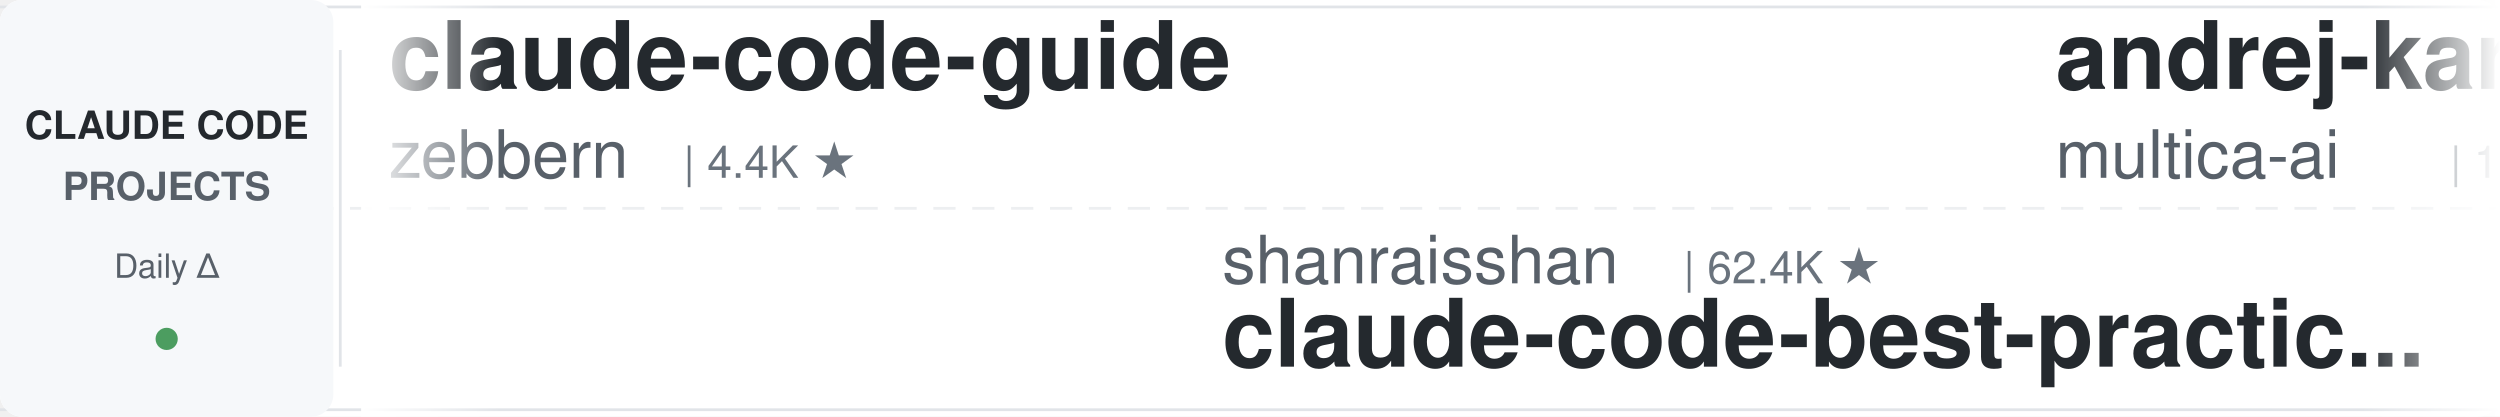
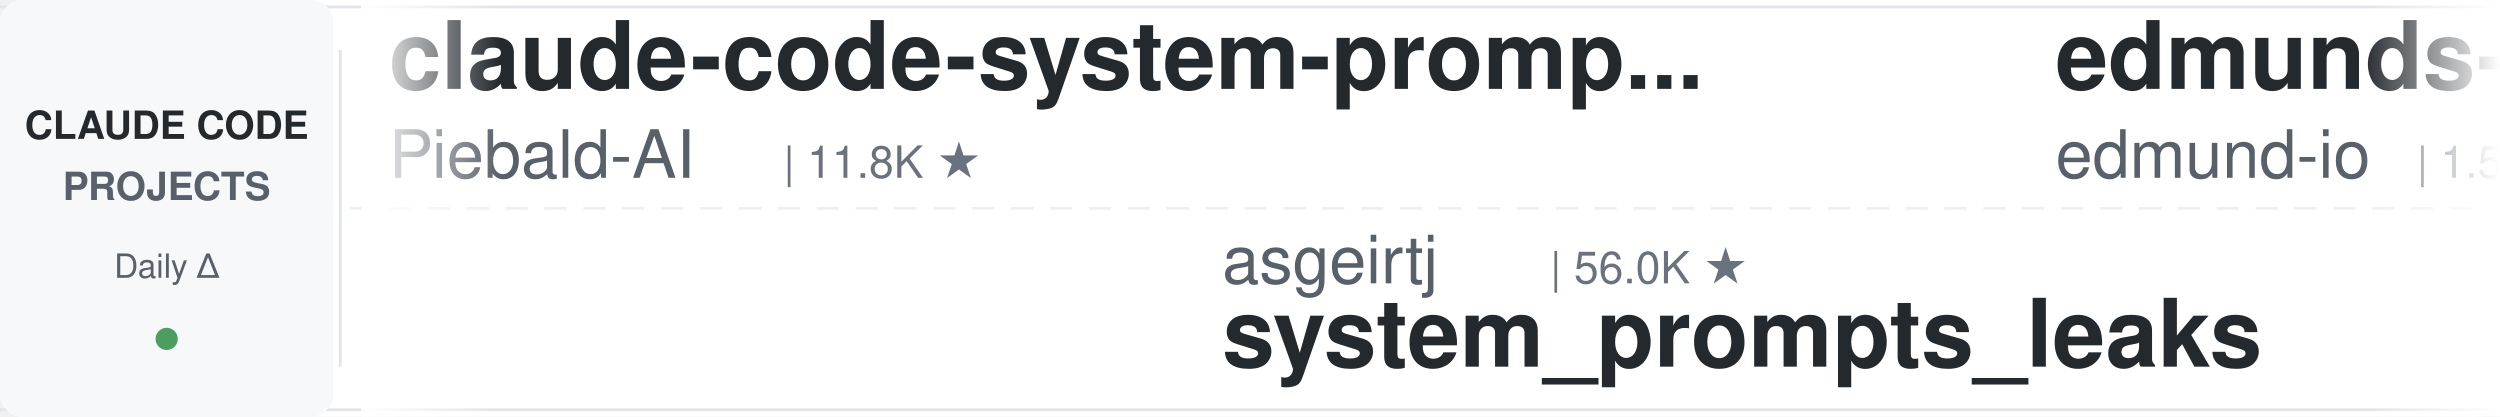
<svg xmlns="http://www.w3.org/2000/svg" width="900" height="150">
  <defs>
    <linearGradient id="leftFade" x1="0%" y1="0%" x2="100%" y2="0%">
      <stop offset="0%" style="stop-color:#ffffff;stop-opacity:1" />
      <stop offset="100%" style="stop-color:#ffffff;stop-opacity:0" />
    </linearGradient>
    <linearGradient id="rightFade" x1="0%" y1="0%" x2="100%" y2="0%">
      <stop offset="0%" style="stop-color:#ffffff;stop-opacity:0" />
      <stop offset="100%" style="stop-color:#ffffff;stop-opacity:1" />
    </linearGradient>
  </defs>
  <rect width="900" height="150" fill="#ffffff" rx="8" />
  <rect x="0" y="2" width="900" height="1" fill="#e1e4e8" />
  <rect x="0" y="147" width="900" height="1" fill="#e1e4e8" />
  <line x1="0" y1="75" x2="900" y2="75" stroke="#e1e4e8" stroke-width="1" stroke-dasharray="8 6" opacity="0.6" />
  <rect x="0" y="0" width="120" height="150" fill="#f6f8fa" rx="8" />
  <text x="60" y="50" font-family="-apple-system, BlinkMacSystemFont, 'Segoe UI', Helvetica, Arial, sans-serif" font-size="14" font-weight="600" fill="#24292e" text-anchor="middle">CLAUDE CODE</text>
  <text x="60" y="72" font-family="-apple-system, BlinkMacSystemFont, 'Segoe UI', Helvetica, Arial, sans-serif" font-size="14" font-weight="600" fill="#586069" text-anchor="middle">PROJECTS</text>
  <text x="60" y="100" font-family="-apple-system, BlinkMacSystemFont, 'Segoe UI', Helvetica, Arial, sans-serif" font-size="12" font-weight="500" fill="#586069" text-anchor="middle">Daily Δ</text>
  <circle cx="60" cy="122" r="4" fill="#22863a" opacity="0.8" />
  <rect x="122" y="18" width="1" height="114" fill="#e1e4e8" />
  <clipPath id="tickerClip">
    <rect x="130" y="0" width="770" height="150" />
  </clipPath>
  <g clip-path="url(#tickerClip)">
    <g id="tickerItems">
      <animateTransform attributeName="transform" attributeType="XML" type="translate" from="0 0" to="-3000 0" dur="54s" repeatCount="indefinite" />
      <g transform="translate(0, 0)">
-         <text x="140" y="32" font-family="-apple-system, BlinkMacSystemFont, 'Segoe UI', Helvetica, Arial, sans-serif" font-size="34" font-weight="600" fill="#24292e">claude-code-guide</text>
-         <text x="140" y="64" font-family="-apple-system, BlinkMacSystemFont, 'Segoe UI', Helvetica, Arial, sans-serif" font-size="24" font-weight="400" fill="#586069">zebbern</text>
-         <text x="246" y="64" font-family="-apple-system, BlinkMacSystemFont, 'Segoe UI', Helvetica, Arial, sans-serif" font-size="16" font-weight="500" fill="#6a737d">| 4.4K ★</text>
+         <text x="140" y="32" font-family="-apple-system, BlinkMacSystemFont, 'Segoe UI', Helvetica, Arial, sans-serif" font-size="34" font-weight="600" fill="#24292e">claude-code-system-promp...</text>
+         <text x="140" y="64" font-family="-apple-system, BlinkMacSystemFont, 'Segoe UI', Helvetica, Arial, sans-serif" font-size="24" font-weight="400" fill="#586069">Piebald-AI</text>
+         <text x="282" y="64" font-family="-apple-system, BlinkMacSystemFont, 'Segoe UI', Helvetica, Arial, sans-serif" font-size="16" font-weight="500" fill="#6a737d">| 11.8K ★</text>
      </g>
      <g transform="translate(300, 0)">
-         <text x="140" y="102" font-family="-apple-system, BlinkMacSystemFont, 'Segoe UI', Helvetica, Arial, sans-serif" font-size="24" font-weight="400" fill="#586069">shanraisshan</text>
-         <text x="306" y="102" font-family="-apple-system, BlinkMacSystemFont, 'Segoe UI', Helvetica, Arial, sans-serif" font-size="16" font-weight="500" fill="#6a737d">| 62.4K ★</text>
-         <text x="140" y="132" font-family="-apple-system, BlinkMacSystemFont, 'Segoe UI', Helvetica, Arial, sans-serif" font-size="34" font-weight="600" fill="#24292e">claude-code-best-practic...</text>
+         <text x="140" y="102" font-family="-apple-system, BlinkMacSystemFont, 'Segoe UI', Helvetica, Arial, sans-serif" font-size="24" font-weight="400" fill="#586069">asgeirtj</text>
+         <text x="258" y="102" font-family="-apple-system, BlinkMacSystemFont, 'Segoe UI', Helvetica, Arial, sans-serif" font-size="16" font-weight="500" fill="#6a737d">| 56.0K ★</text>
+         <text x="140" y="132" font-family="-apple-system, BlinkMacSystemFont, 'Segoe UI', Helvetica, Arial, sans-serif" font-size="34" font-weight="600" fill="#24292e">system_prompts_leaks</text>
      </g>
      <g transform="translate(600, 0)">
-         <text x="140" y="32" font-family="-apple-system, BlinkMacSystemFont, 'Segoe UI', Helvetica, Arial, sans-serif" font-size="34" font-weight="600" fill="#24292e">andrej-karpathy-skills</text>
-         <text x="140" y="64" font-family="-apple-system, BlinkMacSystemFont, 'Segoe UI', Helvetica, Arial, sans-serif" font-size="24" font-weight="400" fill="#586069">multica-ai</text>
-         <text x="282" y="64" font-family="-apple-system, BlinkMacSystemFont, 'Segoe UI', Helvetica, Arial, sans-serif" font-size="16" font-weight="500" fill="#6a737d">| 190.7K ★</text>
+         <text x="140" y="32" font-family="-apple-system, BlinkMacSystemFont, 'Segoe UI', Helvetica, Arial, sans-serif" font-size="34" font-weight="600" fill="#24292e">edmunds-claude-code</text>
+         <text x="140" y="64" font-family="-apple-system, BlinkMacSystemFont, 'Segoe UI', Helvetica, Arial, sans-serif" font-size="24" font-weight="400" fill="#586069">edmund-io</text>
+         <text x="270" y="64" font-family="-apple-system, BlinkMacSystemFont, 'Segoe UI', Helvetica, Arial, sans-serif" font-size="16" font-weight="500" fill="#6a737d">| 1.5K ★</text>
      </g>
      <g transform="translate(900, 0)">
-         <text x="140" y="102" font-family="-apple-system, BlinkMacSystemFont, 'Segoe UI', Helvetica, Arial, sans-serif" font-size="24" font-weight="400" fill="#586069">krusemediallc</text>
-         <text x="318" y="102" font-family="-apple-system, BlinkMacSystemFont, 'Segoe UI', Helvetica, Arial, sans-serif" font-size="16" font-weight="500" fill="#6a737d">| 997 ★</text>
-         <text x="140" y="132" font-family="-apple-system, BlinkMacSystemFont, 'Segoe UI', Helvetica, Arial, sans-serif" font-size="34" font-weight="600" fill="#24292e">arcads-claude-code</text>
+         <text x="140" y="102" font-family="-apple-system, BlinkMacSystemFont, 'Segoe UI', Helvetica, Arial, sans-serif" font-size="24" font-weight="400" fill="#586069">darcyegb</text>
+         <text x="258" y="102" font-family="-apple-system, BlinkMacSystemFont, 'Segoe UI', Helvetica, Arial, sans-serif" font-size="16" font-weight="500" fill="#6a737d">| 744 ★</text>
+         <text x="140" y="132" font-family="-apple-system, BlinkMacSystemFont, 'Segoe UI', Helvetica, Arial, sans-serif" font-size="34" font-weight="600" fill="#24292e">ClaudeCodeAgents</text>
      </g>
      <g transform="translate(1200, 0)">
-         <text x="140" y="32" font-family="-apple-system, BlinkMacSystemFont, 'Segoe UI', Helvetica, Arial, sans-serif" font-size="34" font-weight="600" fill="#24292e">claude-code-cli</text>
-         <text x="140" y="64" font-family="-apple-system, BlinkMacSystemFont, 'Segoe UI', Helvetica, Arial, sans-serif" font-size="24" font-weight="400" fill="#586069">huangserva</text>
-         <text x="282" y="64" font-family="-apple-system, BlinkMacSystemFont, 'Segoe UI', Helvetica, Arial, sans-serif" font-size="16" font-weight="500" fill="#6a737d">| 618 ★</text>
+         <text x="140" y="32" font-family="-apple-system, BlinkMacSystemFont, 'Segoe UI', Helvetica, Arial, sans-serif" font-size="34" font-weight="600" fill="#24292e">learn-claude-code</text>
+         <text x="140" y="64" font-family="-apple-system, BlinkMacSystemFont, 'Segoe UI', Helvetica, Arial, sans-serif" font-size="24" font-weight="400" fill="#586069">shareAI-lab</text>
+         <text x="294" y="64" font-family="-apple-system, BlinkMacSystemFont, 'Segoe UI', Helvetica, Arial, sans-serif" font-size="16" font-weight="500" fill="#6a737d">| 70.7K ★</text>
      </g>
      <g transform="translate(1500, 0)">
-         <text x="140" y="102" font-family="-apple-system, BlinkMacSystemFont, 'Segoe UI', Helvetica, Arial, sans-serif" font-size="24" font-weight="400" fill="#586069">JrCx7scC</text>
-         <text x="258" y="102" font-family="-apple-system, BlinkMacSystemFont, 'Segoe UI', Helvetica, Arial, sans-serif" font-size="16" font-weight="500" fill="#6a737d">| 371 ★</text>
-         <text x="140" y="132" font-family="-apple-system, BlinkMacSystemFont, 'Segoe UI', Helvetica, Arial, sans-serif" font-size="34" font-weight="600" fill="#24292e">claude-code-source</text>
+         <text x="140" y="102" font-family="-apple-system, BlinkMacSystemFont, 'Segoe UI', Helvetica, Arial, sans-serif" font-size="24" font-weight="400" fill="#586069">zebbern</text>
+         <text x="246" y="102" font-family="-apple-system, BlinkMacSystemFont, 'Segoe UI', Helvetica, Arial, sans-serif" font-size="16" font-weight="500" fill="#6a737d">| 4.4K ★</text>
+         <text x="140" y="132" font-family="-apple-system, BlinkMacSystemFont, 'Segoe UI', Helvetica, Arial, sans-serif" font-size="34" font-weight="600" fill="#24292e">claude-code-guide</text>
      </g>
      <g transform="translate(1800, 0)">
-         <text x="140" y="32" font-family="-apple-system, BlinkMacSystemFont, 'Segoe UI', Helvetica, Arial, sans-serif" font-size="34" font-weight="600" fill="#24292e">sc-claude-code-files</text>
-         <text x="140" y="64" font-family="-apple-system, BlinkMacSystemFont, 'Segoe UI', Helvetica, Arial, sans-serif" font-size="24" font-weight="400" fill="#586069">https-deeplearning-ai</text>
-         <text x="414" y="64" font-family="-apple-system, BlinkMacSystemFont, 'Segoe UI', Helvetica, Arial, sans-serif" font-size="16" font-weight="500" fill="#6a737d">| 534 ★</text>
+         <text x="140" y="32" font-family="-apple-system, BlinkMacSystemFont, 'Segoe UI', Helvetica, Arial, sans-serif" font-size="34" font-weight="600" fill="#24292e">awesome-claude-code</text>
+         <text x="140" y="64" font-family="-apple-system, BlinkMacSystemFont, 'Segoe UI', Helvetica, Arial, sans-serif" font-size="24" font-weight="400" fill="#586069">jqueryscript</text>
+         <text x="306" y="64" font-family="-apple-system, BlinkMacSystemFont, 'Segoe UI', Helvetica, Arial, sans-serif" font-size="16" font-weight="500" fill="#6a737d">| 463 ★</text>
      </g>
      <g transform="translate(2100, 0)">
-         <text x="140" y="102" font-family="-apple-system, BlinkMacSystemFont, 'Segoe UI', Helvetica, Arial, sans-serif" font-size="24" font-weight="400" fill="#586069">edmund-io</text>
-         <text x="270" y="102" font-family="-apple-system, BlinkMacSystemFont, 'Segoe UI', Helvetica, Arial, sans-serif" font-size="16" font-weight="500" fill="#6a737d">| 1.5K ★</text>
-         <text x="140" y="132" font-family="-apple-system, BlinkMacSystemFont, 'Segoe UI', Helvetica, Arial, sans-serif" font-size="34" font-weight="600" fill="#24292e">edmunds-claude-code</text>
+         <text x="140" y="102" font-family="-apple-system, BlinkMacSystemFont, 'Segoe UI', Helvetica, Arial, sans-serif" font-size="24" font-weight="400" fill="#586069">Alishahryar1</text>
+         <text x="306" y="102" font-family="-apple-system, BlinkMacSystemFont, 'Segoe UI', Helvetica, Arial, sans-serif" font-size="16" font-weight="500" fill="#6a737d">| 39.6K ★</text>
+         <text x="140" y="132" font-family="-apple-system, BlinkMacSystemFont, 'Segoe UI', Helvetica, Arial, sans-serif" font-size="34" font-weight="600" fill="#24292e">free-claude-code</text>
      </g>
      <g transform="translate(2400, 0)">
-         <text x="140" y="32" font-family="-apple-system, BlinkMacSystemFont, 'Segoe UI', Helvetica, Arial, sans-serif" font-size="34" font-weight="600" fill="#24292e">Claude-Code-Source-Study</text>
-         <text x="140" y="64" font-family="-apple-system, BlinkMacSystemFont, 'Segoe UI', Helvetica, Arial, sans-serif" font-size="24" font-weight="400" fill="#586069">luyao618</text>
-         <text x="258" y="64" font-family="-apple-system, BlinkMacSystemFont, 'Segoe UI', Helvetica, Arial, sans-serif" font-size="16" font-weight="500" fill="#6a737d">| 1.6K ★</text>
+         <text x="140" y="32" font-family="-apple-system, BlinkMacSystemFont, 'Segoe UI', Helvetica, Arial, sans-serif" font-size="34" font-weight="600" fill="#24292e">claude-code-book</text>
+         <text x="140" y="64" font-family="-apple-system, BlinkMacSystemFont, 'Segoe UI', Helvetica, Arial, sans-serif" font-size="24" font-weight="400" fill="#586069">lintsinghua</text>
+         <text x="294" y="64" font-family="-apple-system, BlinkMacSystemFont, 'Segoe UI', Helvetica, Arial, sans-serif" font-size="16" font-weight="500" fill="#6a737d">| 3.9K ★</text>
      </g>
      <g transform="translate(2700, 0)">
-         <text x="140" y="102" font-family="-apple-system, BlinkMacSystemFont, 'Segoe UI', Helvetica, Arial, sans-serif" font-size="24" font-weight="400" fill="#586069">OneRedOak</text>
-         <text x="270" y="102" font-family="-apple-system, BlinkMacSystemFont, 'Segoe UI', Helvetica, Arial, sans-serif" font-size="16" font-weight="500" fill="#6a737d">| 3.9K ★</text>
-         <text x="140" y="132" font-family="-apple-system, BlinkMacSystemFont, 'Segoe UI', Helvetica, Arial, sans-serif" font-size="34" font-weight="600" fill="#24292e">claude-code-workflows</text>
+         <text x="140" y="102" font-family="-apple-system, BlinkMacSystemFont, 'Segoe UI', Helvetica, Arial, sans-serif" font-size="24" font-weight="400" fill="#586069">RichardAtCT</text>
+         <text x="294" y="102" font-family="-apple-system, BlinkMacSystemFont, 'Segoe UI', Helvetica, Arial, sans-serif" font-size="16" font-weight="500" fill="#6a737d">| 2.7K ★</text>
+         <text x="140" y="132" font-family="-apple-system, BlinkMacSystemFont, 'Segoe UI', Helvetica, Arial, sans-serif" font-size="34" font-weight="600" fill="#24292e">claude-code-telegram</text>
      </g>
      <g transform="translate(3000, 0)">
-         <text x="140" y="32" font-family="-apple-system, BlinkMacSystemFont, 'Segoe UI', Helvetica, Arial, sans-serif" font-size="34" font-weight="600" fill="#24292e">claude-code-guide</text>
-         <text x="140" y="64" font-family="-apple-system, BlinkMacSystemFont, 'Segoe UI', Helvetica, Arial, sans-serif" font-size="24" font-weight="400" fill="#586069">zebbern</text>
-         <text x="246" y="64" font-family="-apple-system, BlinkMacSystemFont, 'Segoe UI', Helvetica, Arial, sans-serif" font-size="16" font-weight="500" fill="#6a737d">| 4.4K ★</text>
+         <text x="140" y="32" font-family="-apple-system, BlinkMacSystemFont, 'Segoe UI', Helvetica, Arial, sans-serif" font-size="34" font-weight="600" fill="#24292e">claude-code-system-promp...</text>
+         <text x="140" y="64" font-family="-apple-system, BlinkMacSystemFont, 'Segoe UI', Helvetica, Arial, sans-serif" font-size="24" font-weight="400" fill="#586069">Piebald-AI</text>
+         <text x="282" y="64" font-family="-apple-system, BlinkMacSystemFont, 'Segoe UI', Helvetica, Arial, sans-serif" font-size="16" font-weight="500" fill="#6a737d">| 11.8K ★</text>
      </g>
      <g transform="translate(3300, 0)">
-         <text x="140" y="102" font-family="-apple-system, BlinkMacSystemFont, 'Segoe UI', Helvetica, Arial, sans-serif" font-size="24" font-weight="400" fill="#586069">shanraisshan</text>
-         <text x="306" y="102" font-family="-apple-system, BlinkMacSystemFont, 'Segoe UI', Helvetica, Arial, sans-serif" font-size="16" font-weight="500" fill="#6a737d">| 62.4K ★</text>
-         <text x="140" y="132" font-family="-apple-system, BlinkMacSystemFont, 'Segoe UI', Helvetica, Arial, sans-serif" font-size="34" font-weight="600" fill="#24292e">claude-code-best-practic...</text>
+         <text x="140" y="102" font-family="-apple-system, BlinkMacSystemFont, 'Segoe UI', Helvetica, Arial, sans-serif" font-size="24" font-weight="400" fill="#586069">asgeirtj</text>
+         <text x="258" y="102" font-family="-apple-system, BlinkMacSystemFont, 'Segoe UI', Helvetica, Arial, sans-serif" font-size="16" font-weight="500" fill="#6a737d">| 56.0K ★</text>
+         <text x="140" y="132" font-family="-apple-system, BlinkMacSystemFont, 'Segoe UI', Helvetica, Arial, sans-serif" font-size="34" font-weight="600" fill="#24292e">system_prompts_leaks</text>
      </g>
      <g transform="translate(3600, 0)">
-         <text x="140" y="32" font-family="-apple-system, BlinkMacSystemFont, 'Segoe UI', Helvetica, Arial, sans-serif" font-size="34" font-weight="600" fill="#24292e">andrej-karpathy-skills</text>
-         <text x="140" y="64" font-family="-apple-system, BlinkMacSystemFont, 'Segoe UI', Helvetica, Arial, sans-serif" font-size="24" font-weight="400" fill="#586069">multica-ai</text>
-         <text x="282" y="64" font-family="-apple-system, BlinkMacSystemFont, 'Segoe UI', Helvetica, Arial, sans-serif" font-size="16" font-weight="500" fill="#6a737d">| 190.7K ★</text>
+         <text x="140" y="32" font-family="-apple-system, BlinkMacSystemFont, 'Segoe UI', Helvetica, Arial, sans-serif" font-size="34" font-weight="600" fill="#24292e">edmunds-claude-code</text>
+         <text x="140" y="64" font-family="-apple-system, BlinkMacSystemFont, 'Segoe UI', Helvetica, Arial, sans-serif" font-size="24" font-weight="400" fill="#586069">edmund-io</text>
+         <text x="270" y="64" font-family="-apple-system, BlinkMacSystemFont, 'Segoe UI', Helvetica, Arial, sans-serif" font-size="16" font-weight="500" fill="#6a737d">| 1.5K ★</text>
      </g>
      <g transform="translate(3900, 0)">
-         <text x="140" y="102" font-family="-apple-system, BlinkMacSystemFont, 'Segoe UI', Helvetica, Arial, sans-serif" font-size="24" font-weight="400" fill="#586069">krusemediallc</text>
-         <text x="318" y="102" font-family="-apple-system, BlinkMacSystemFont, 'Segoe UI', Helvetica, Arial, sans-serif" font-size="16" font-weight="500" fill="#6a737d">| 997 ★</text>
-         <text x="140" y="132" font-family="-apple-system, BlinkMacSystemFont, 'Segoe UI', Helvetica, Arial, sans-serif" font-size="34" font-weight="600" fill="#24292e">arcads-claude-code</text>
+         <text x="140" y="102" font-family="-apple-system, BlinkMacSystemFont, 'Segoe UI', Helvetica, Arial, sans-serif" font-size="24" font-weight="400" fill="#586069">darcyegb</text>
+         <text x="258" y="102" font-family="-apple-system, BlinkMacSystemFont, 'Segoe UI', Helvetica, Arial, sans-serif" font-size="16" font-weight="500" fill="#6a737d">| 744 ★</text>
+         <text x="140" y="132" font-family="-apple-system, BlinkMacSystemFont, 'Segoe UI', Helvetica, Arial, sans-serif" font-size="34" font-weight="600" fill="#24292e">ClaudeCodeAgents</text>
      </g>
    </g>
  </g>
  <rect x="130" y="0" width="50" height="150" fill="url(#leftFade)" />
  <rect x="850" y="0" width="50" height="150" fill="url(#rightFade)" />
</svg>
